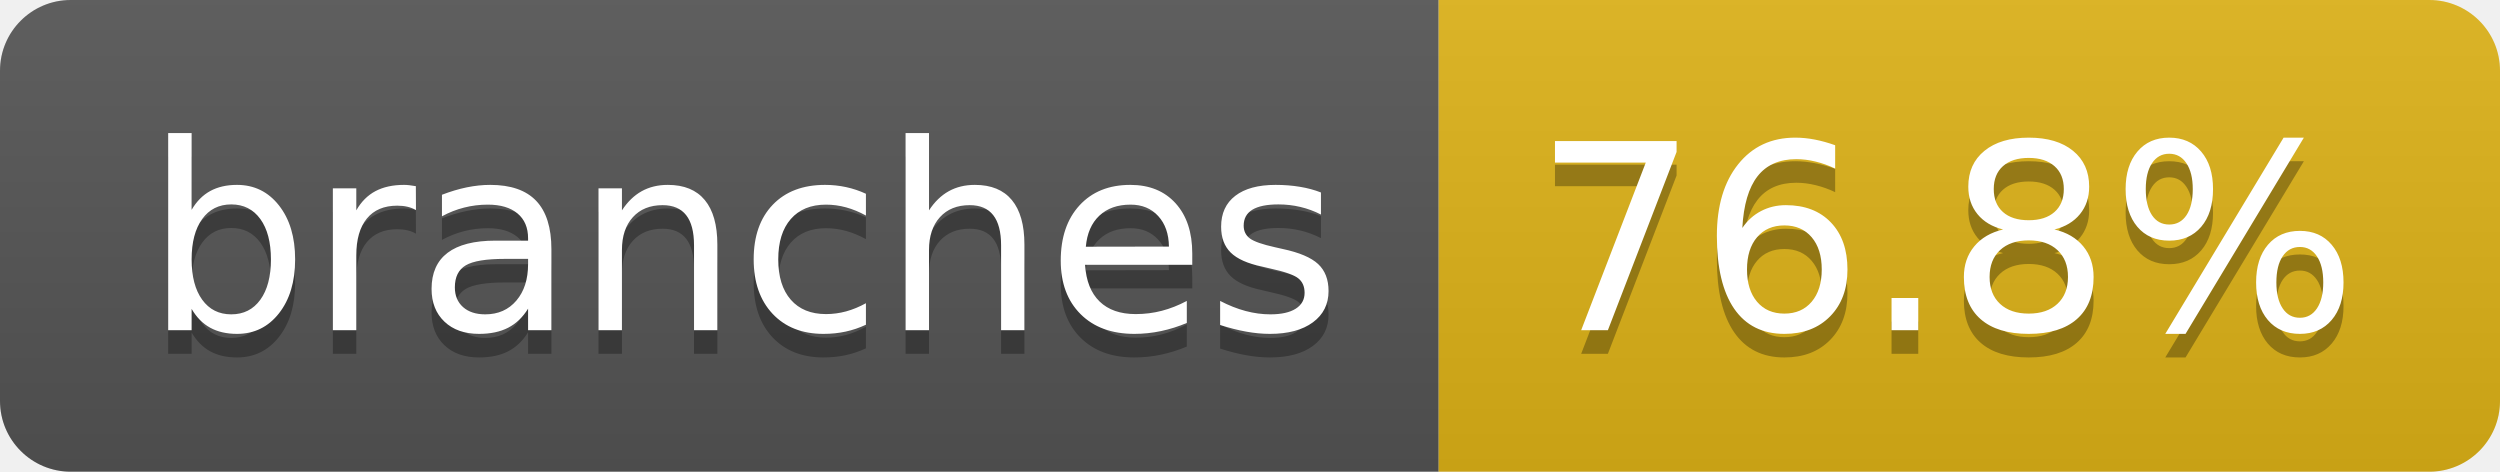
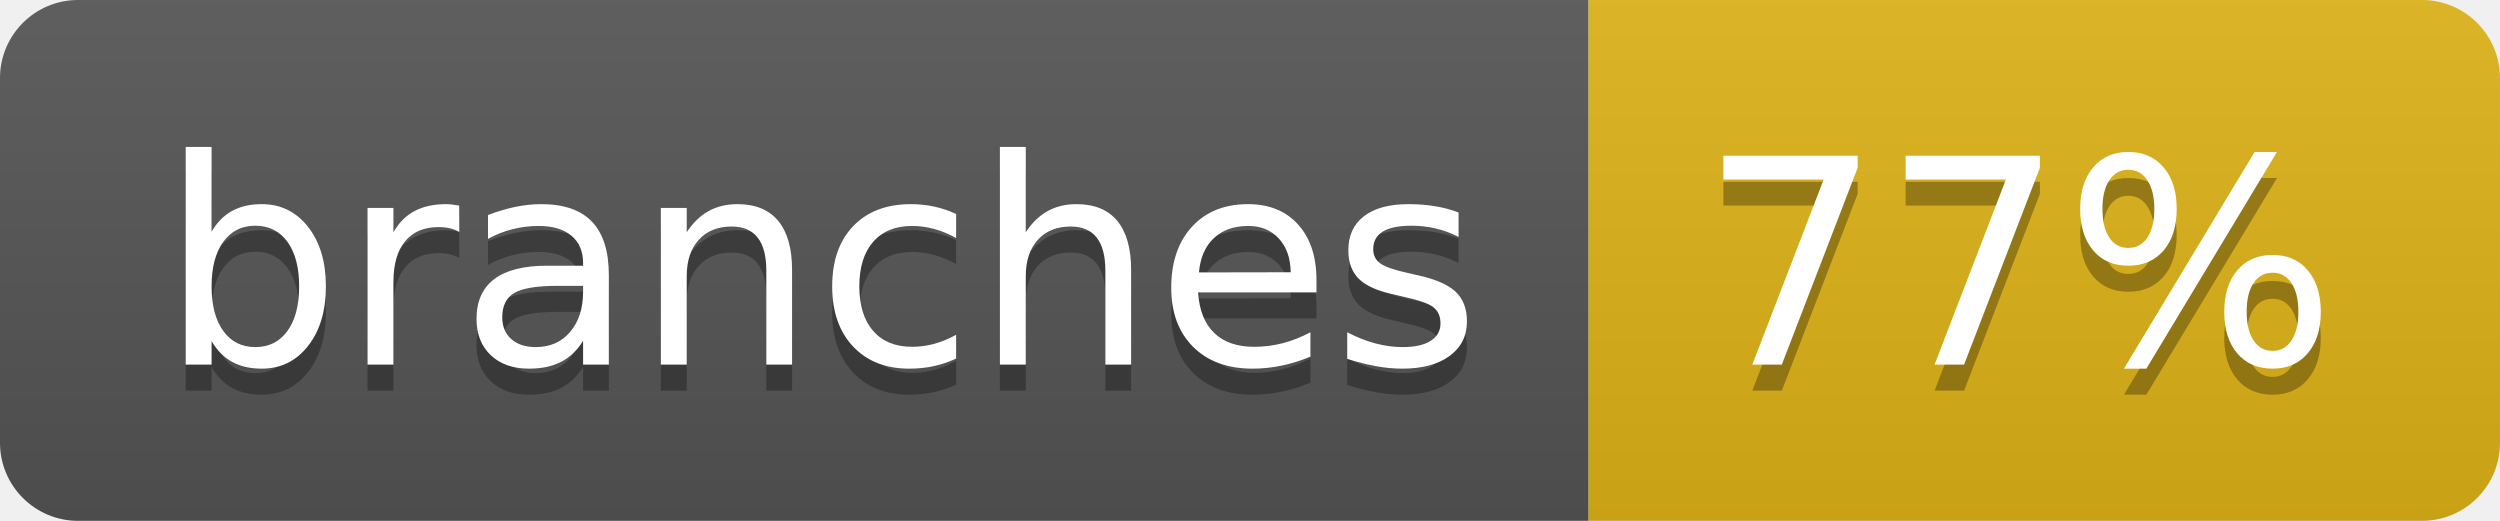
- <svg xmlns="http://www.w3.org/2000/svg" width="106" height="20" role="img" aria-label="branches: 76.8%">
+ <svg xmlns="http://www.w3.org/2000/svg" width="96" height="20" role="img" aria-label="branches: 77%">
  <linearGradient id="s" x2="0" y2="100%">
    <stop offset="0" stop-color="#bbb" stop-opacity=".1" />
    <stop offset="1" stop-opacity=".1" />
  </linearGradient>
  <clipPath id="r">
-     <rect width="106" height="20" rx="3" fill="#fff" />
+     <rect width="96" height="20" rx="3" fill="#fff" />
  </clipPath>
  <g clip-path="url(#r)">
    <rect width="61" height="20" fill="#555" />
-     <rect x="61" width="45" height="20" fill="#dfb317" />
-     <rect width="106" height="20" fill="url(#s)" />
+     <rect x="61" width="35" height="20" fill="#dfb317" />
+     <rect width="96" height="20" fill="url(#s)" />
  </g>
  <g fill="#fff" text-anchor="middle" font-family="Verdana,Geneva,DejaVu Sans,sans-serif" text-rendering="geometricPrecision" font-size="110">
    <text aria-hidden="true" x="315" y="150" fill="#010101" fill-opacity=".3" transform="scale(.1)" textLength="507">branches</text>
    <text x="315" y="140" transform="scale(.1)" fill="#fff" textLength="507">branches</text>
-     <text aria-hidden="true" x="825" y="150" fill="#010101" fill-opacity=".3" transform="scale(.1)" textLength="350">76.8%</text>
-     <text x="825" y="140" transform="scale(.1)" fill="#fff" textLength="350">76.8%</text>
+     <text aria-hidden="true" x="775" y="150" fill="#010101" fill-opacity=".3" transform="scale(.1)" textLength="245">77%</text>
+     <text x="775" y="140" transform="scale(.1)" fill="#fff" textLength="245">77%</text>
  </g>
</svg>
